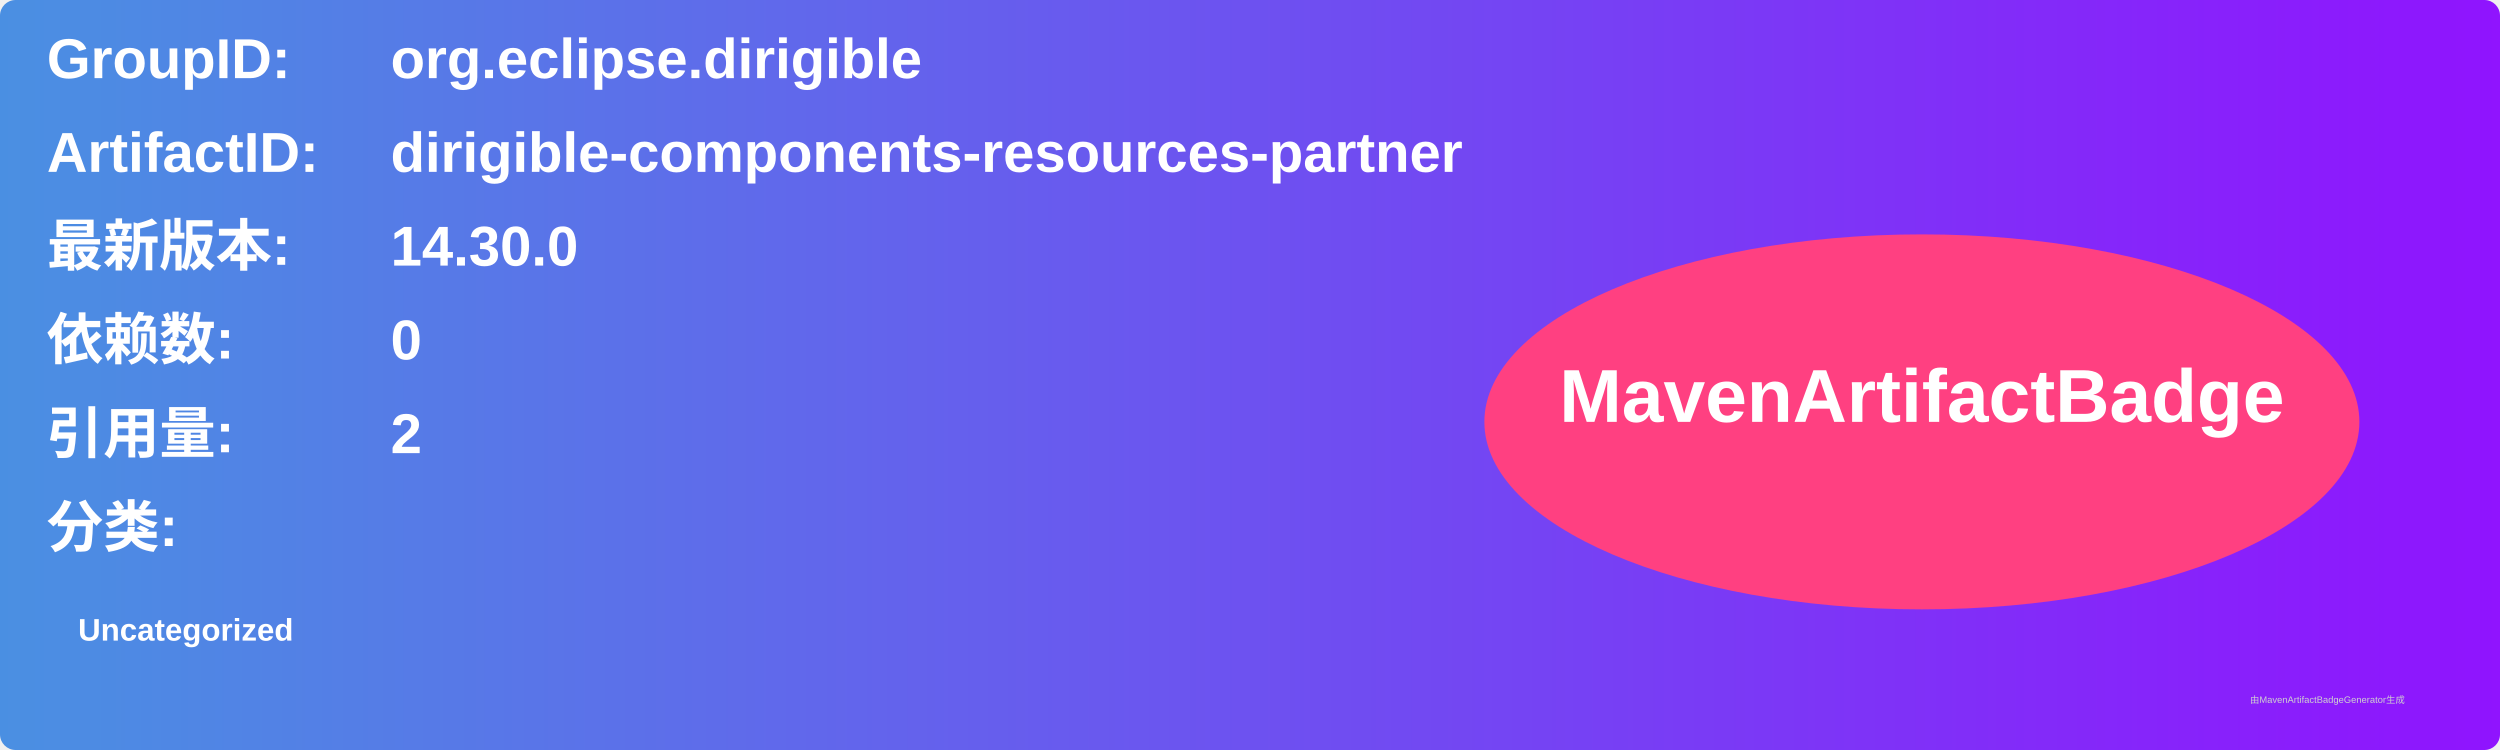
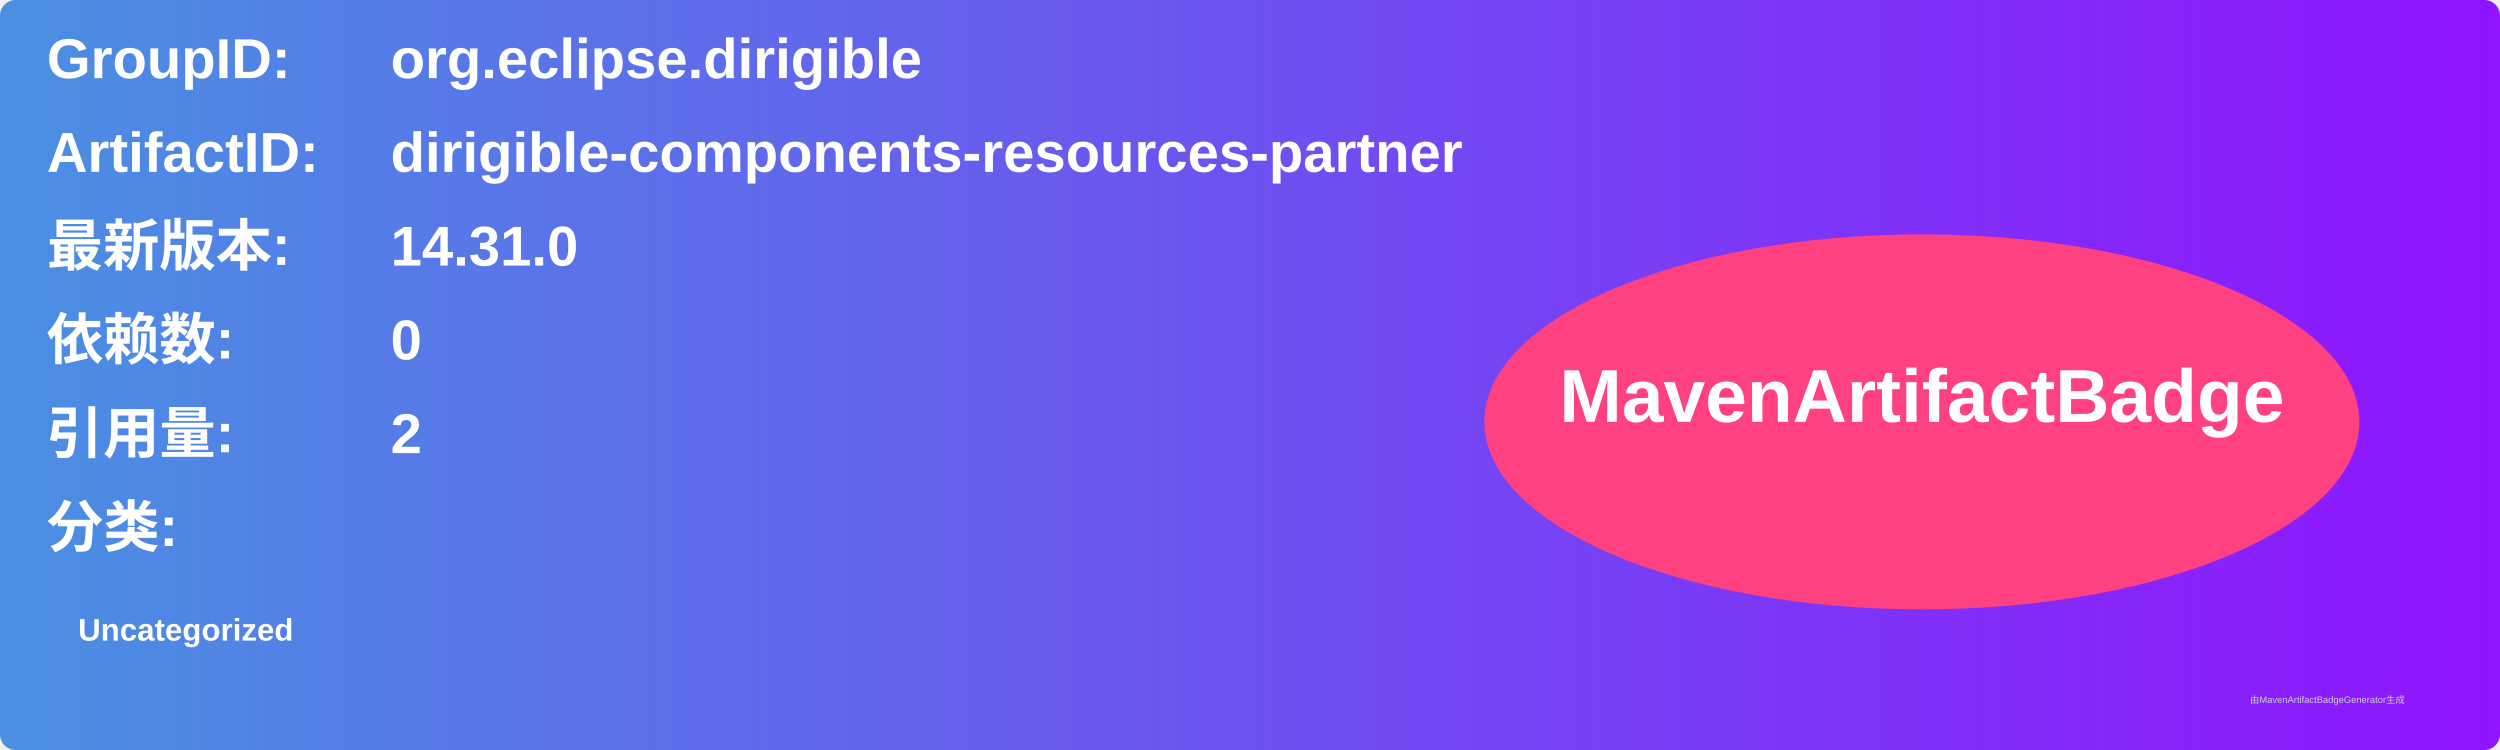
<svg xmlns="http://www.w3.org/2000/svg" width="800" height="240" viewBox="0 0 800 240">
  <linearGradient id="grad" x1="0%" y1="0%" x2="100%" y2="0%">
    <stop offset="0%" stop-color="#4a90e2" />
    <stop offset="100%" stop-color="#9013fe" />
  </linearGradient>
  <rect width="100%" height="100%" rx="5" ry="5" fill="url(#grad)" />
  <g transform="translate(15, 15)">
    <text x="0" y="10" font-family="Arial" font-size="18" fill="white" font-weight="bold" width="260">GroupID:</text>
    <text x="110" y="10" font-family="Arial" font-size="18" fill="white" font-weight="bold" width="460">org.eclipse.dirigible</text>
    <text x="0" y="40" font-family="Arial" font-size="18" fill="white" font-weight="bold" width="260">ArtifactID:</text>
    <text x="110" y="40" font-family="Arial" font-size="18" fill="white" font-weight="bold" width="460">dirigible-components-resources-partner</text>
    <text x="0" y="70" font-family="Arial" font-size="18" fill="white" font-weight="bold">最新版本:</text>
    <text x="110" y="70" font-family="Arial" font-size="18" fill="white" font-weight="bold">
-       <tspan font-weight="bold">14.30.0</tspan>
+       <tspan font-weight="bold">14.31.0</tspan>
    </text>
    <text x="0" y="100" font-family="Arial" font-size="18" fill="white" font-weight="bold">依赖数: </text>
    <text x="110" y="100" font-family="Arial" font-size="18" fill="white">
      <tspan font-weight="bold">0</tspan>
    </text>
    <text x="0" y="130" font-family="Arial" font-size="18" fill="white" font-weight="bold">引用量: </text>
    <text x="110" y="130" font-family="Arial" font-size="18" fill="white">
      <tspan font-weight="bold">2</tspan>
    </text>
    <text x="0" y="160" font-family="Arial" font-size="18" fill="white" font-weight="bold">分类:</text>
    <text x="10" y="190" font-family="Arial" font-size="10" fill="white">
      <tspan font-weight="bold">Uncategorized</tspan>
    </text>
    <ellipse cx="600" cy="120" rx="140" ry="60" fill="#ff4081" />
    <text x="600" y="120" text-anchor="middle" font-family="Arial" font-size="24" fill="white" font-weight="bold">MavenArtifactBadge</text>
  </g>
  <text x="720" y="225" font-family="Arial" font-size="3" fill="#d0d0d0">由MavenArtifactBadgeGenerator生成</text>
</svg>
